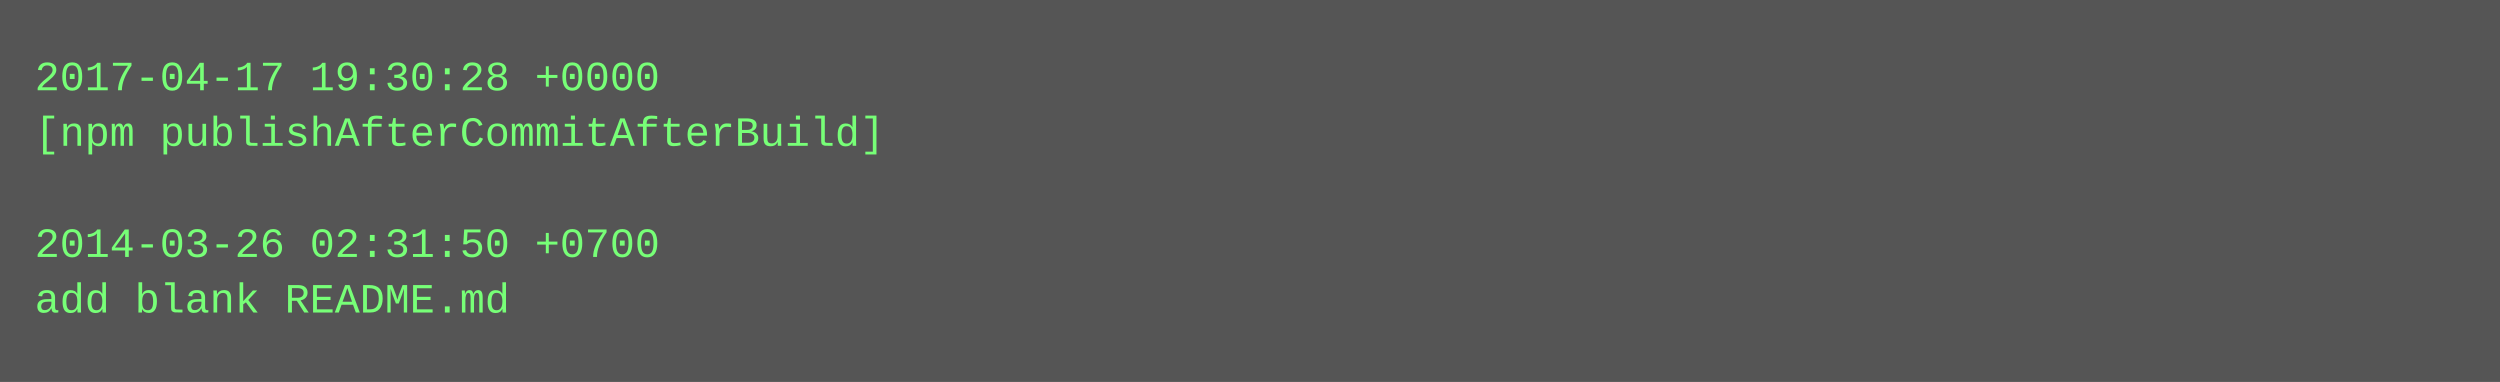
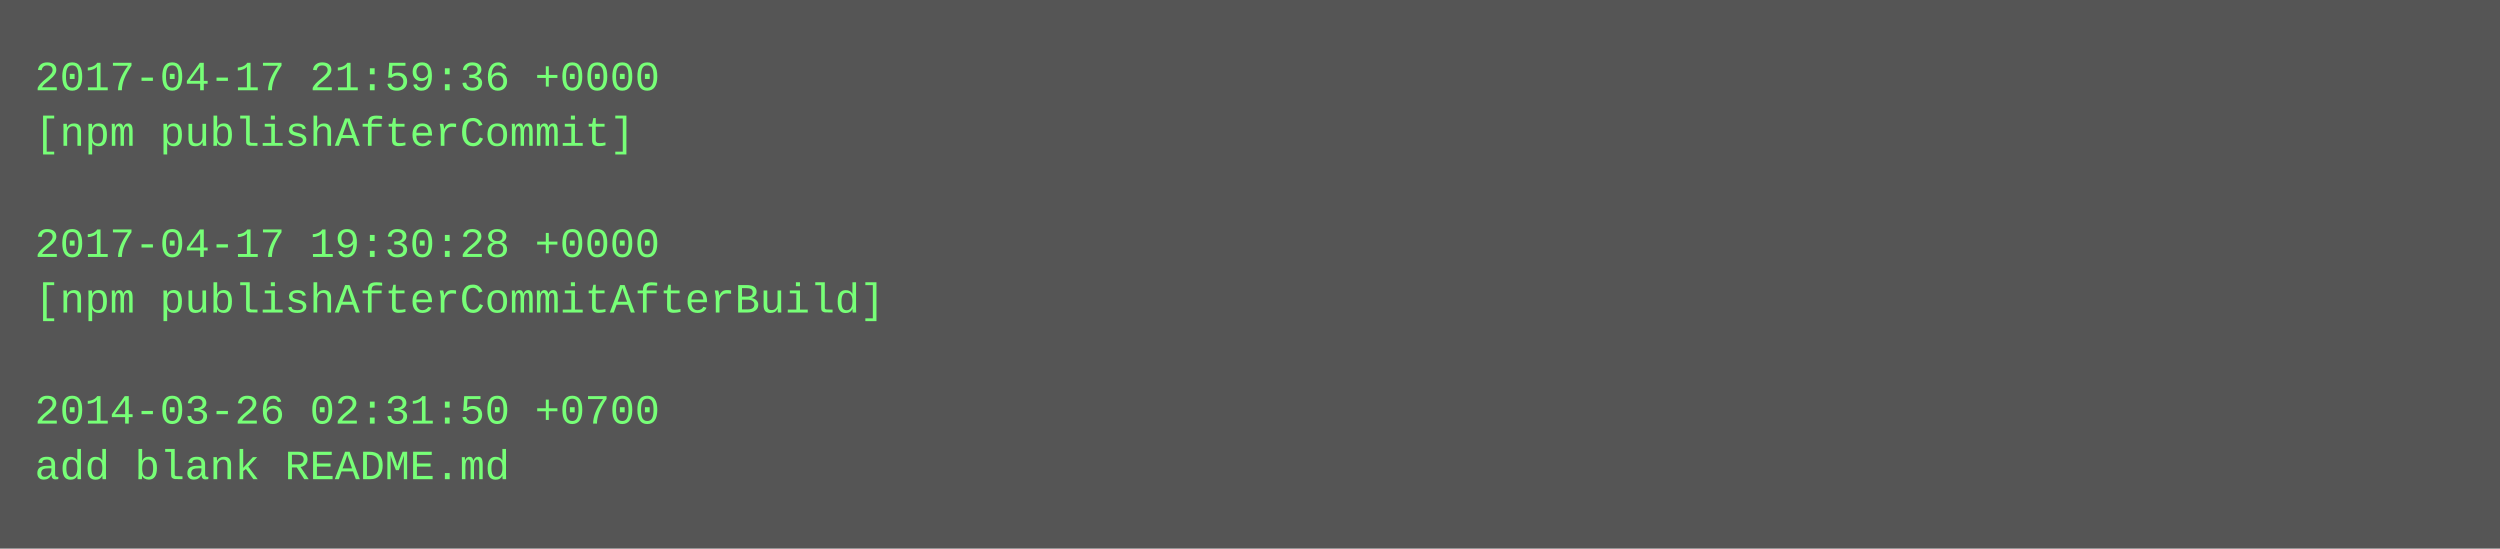
- <svg xmlns="http://www.w3.org/2000/svg" height="110" width="720">
-   <rect height="110" fill="#555" width="720" />
+ <svg xmlns="http://www.w3.org/2000/svg" height="158" width="720">
+   <rect height="158" fill="#555" width="720" />
  <text fill="#7f7" font-family="Courier New" font-size="12" xml:space="preserve">
-     <tspan x="10" y="26">2017-04-17 19:30:28 +0000</tspan>
-     <tspan x="10" y="42">[npm publishAfterCommitAfterBuild]</tspan>
+     <tspan x="10" y="26">2017-04-17 21:59:36 +0000</tspan>
+     <tspan x="10" y="42">[npm publishAfterCommit]</tspan>
    <tspan x="10" y="58" />
-     <tspan x="10" y="74">2014-03-26 02:31:50 +0700</tspan>
-     <tspan x="10" y="90">add blank README.md</tspan>
+     <tspan x="10" y="74">2017-04-17 19:30:28 +0000</tspan>
+     <tspan x="10" y="90">[npm publishAfterCommitAfterBuild]</tspan>
+     <tspan x="10" y="106" />
+     <tspan x="10" y="122">2014-03-26 02:31:50 +0700</tspan>
+     <tspan x="10" y="138">add blank README.md</tspan>
  </text>
</svg>
